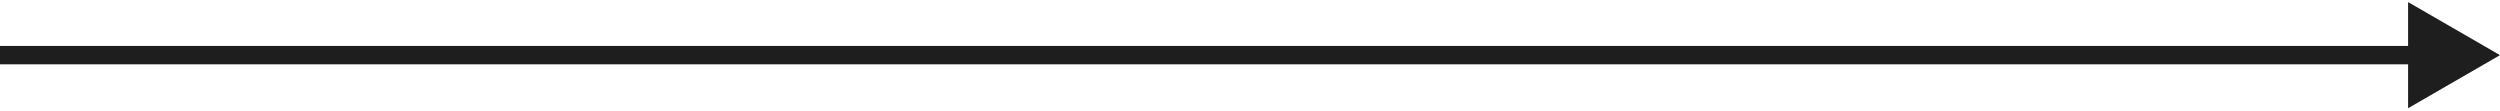
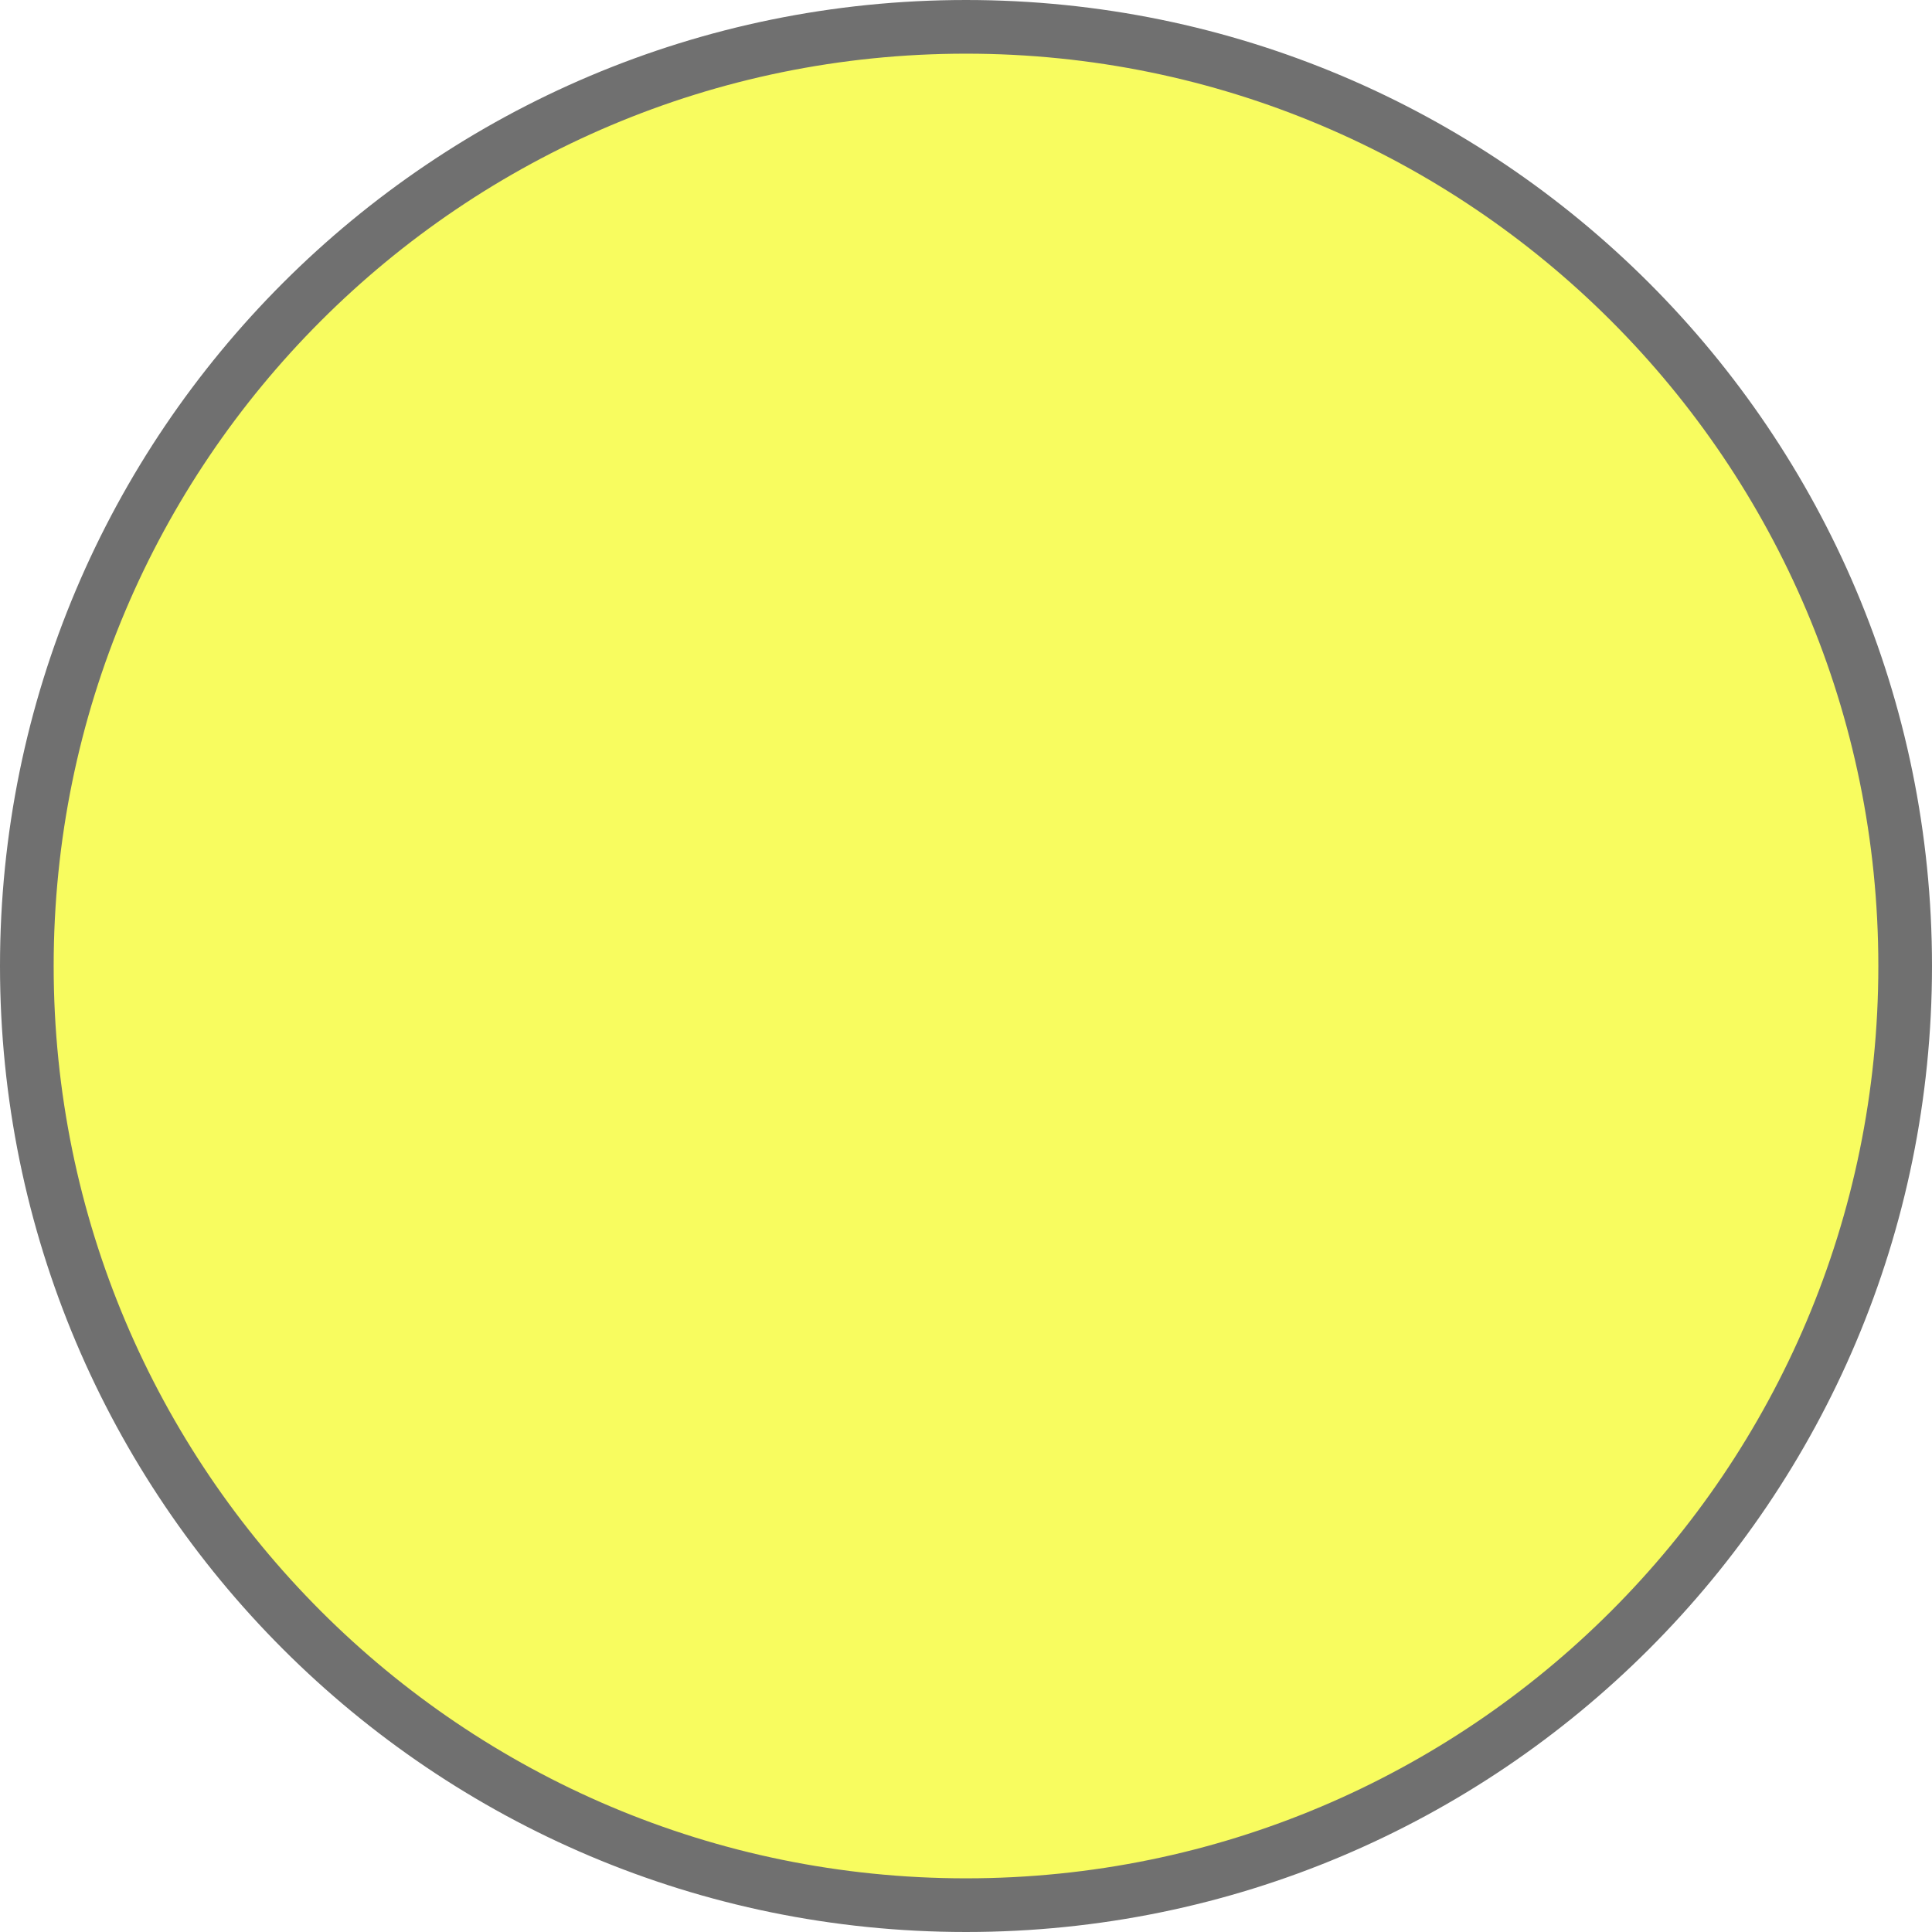
- <svg xmlns="http://www.w3.org/2000/svg" width="136" height="6" viewBox="0 0 136 6" fill="none">
-   <path id="Arrow 1" d="M136 3L131 0.113L131 5.887L136 3ZM-4.37114e-08 3.5L131.5 3.5L131.5 2.5L4.37114e-08 2.5L-4.37114e-08 3.5Z" fill="#1E1E1E" />
+ <svg xmlns="http://www.w3.org/2000/svg" width="36" height="36" viewBox="0 0 36 36" fill="none">
+   <circle cx="18" cy="18" r="17.5" fill="#F8FC5F" stroke="#707070" />
</svg>
